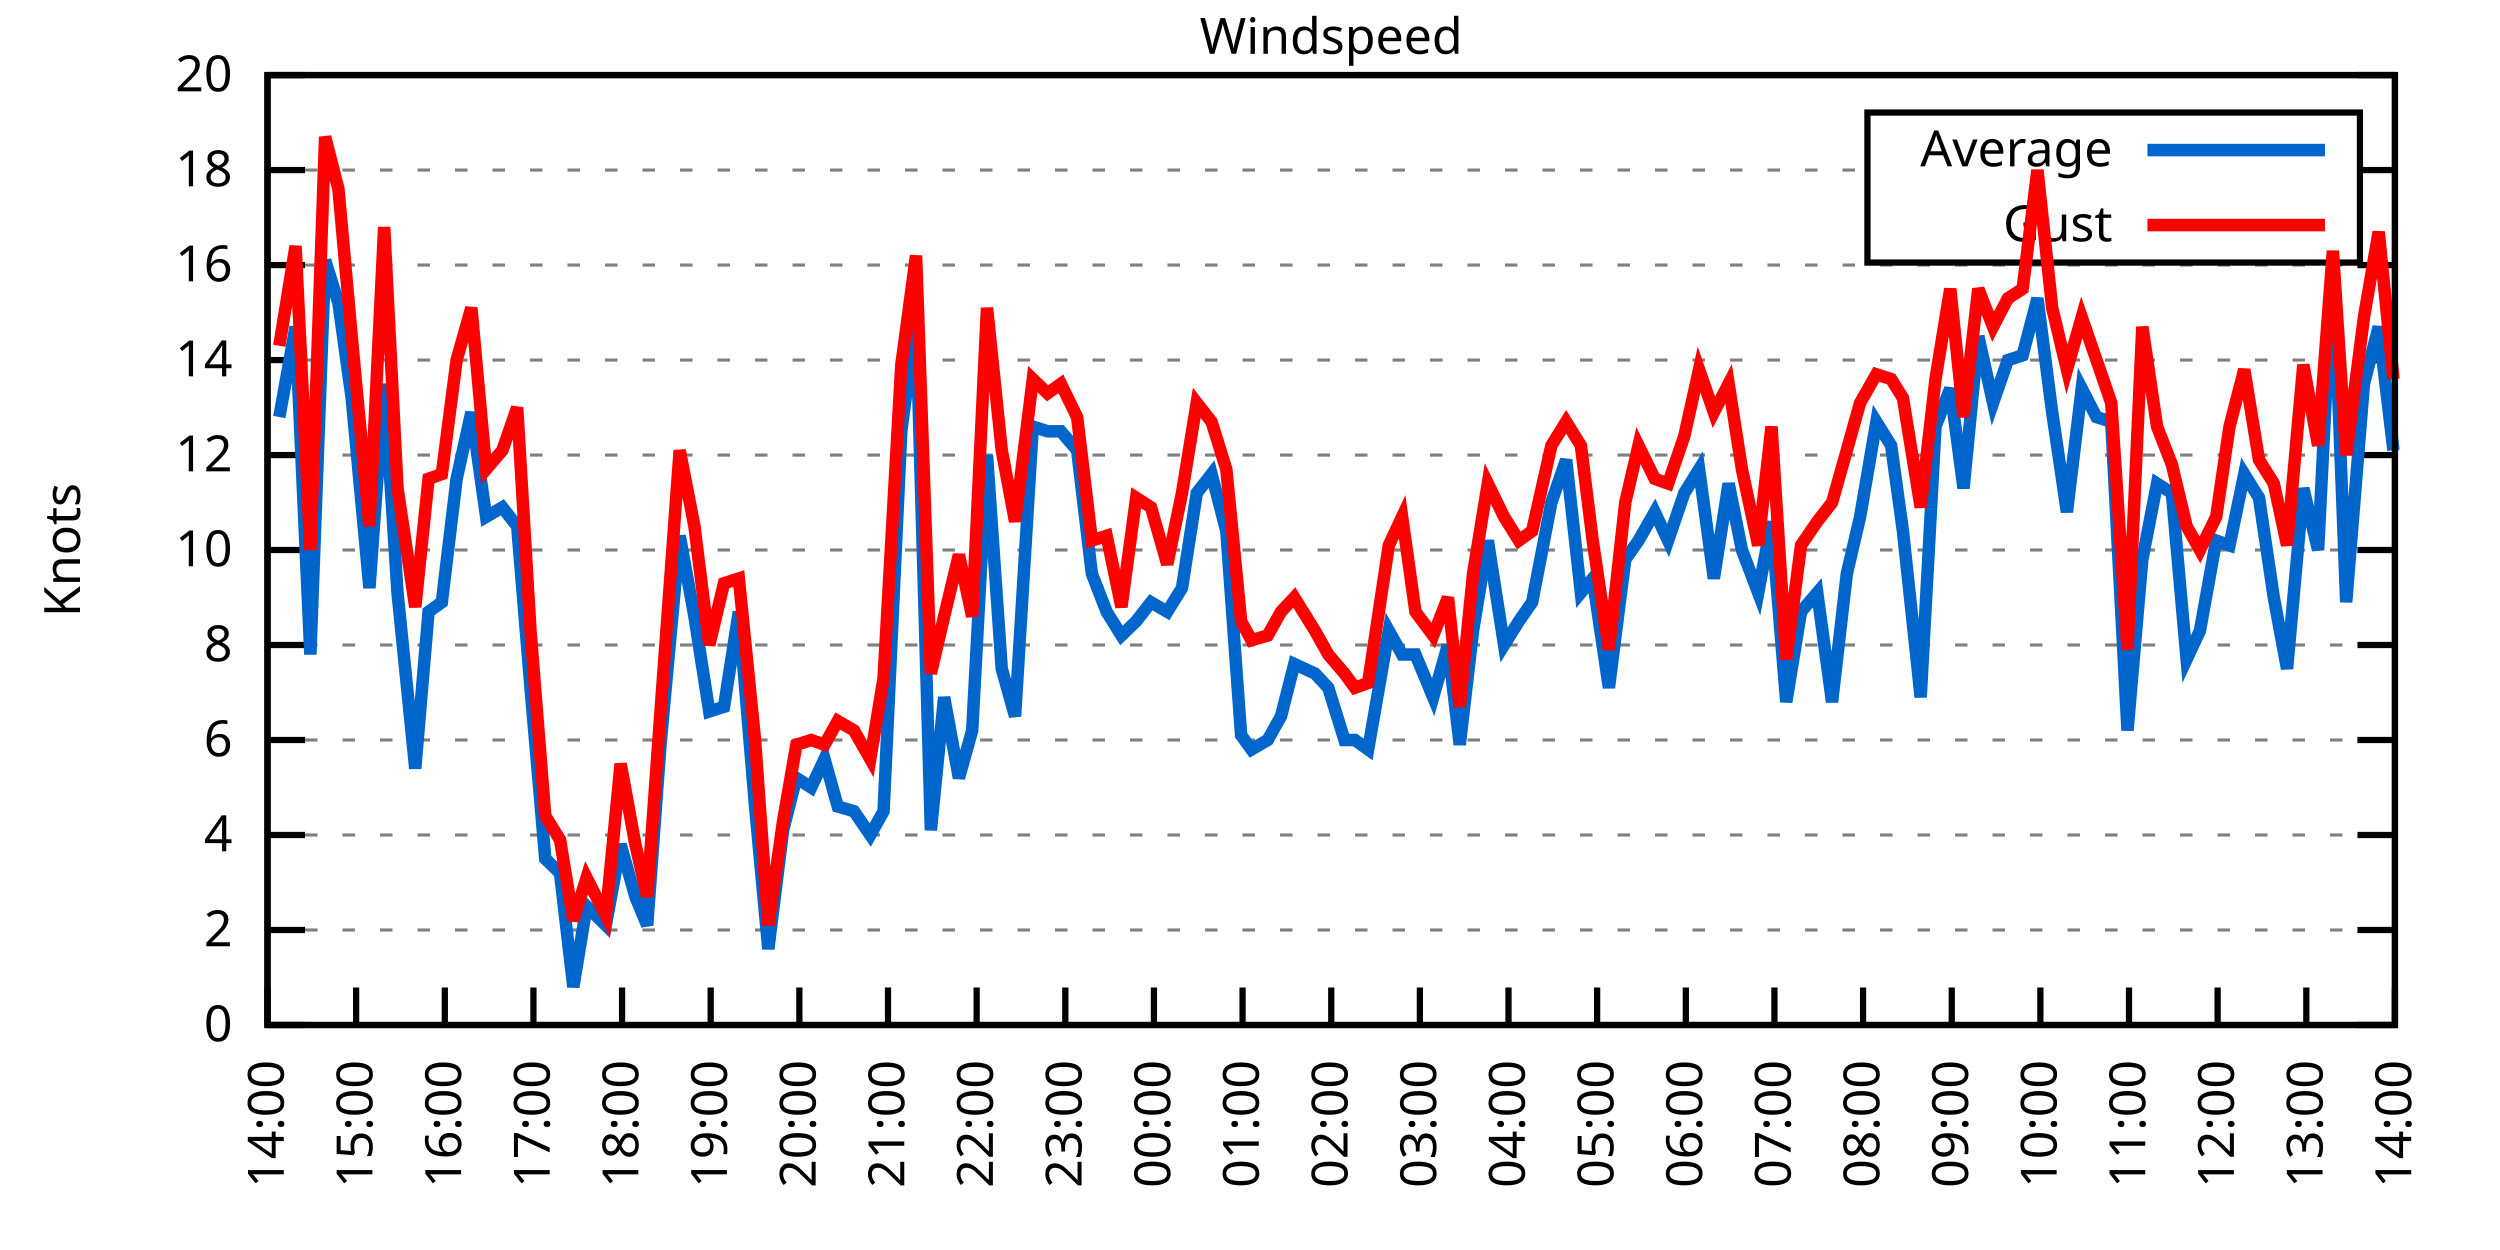
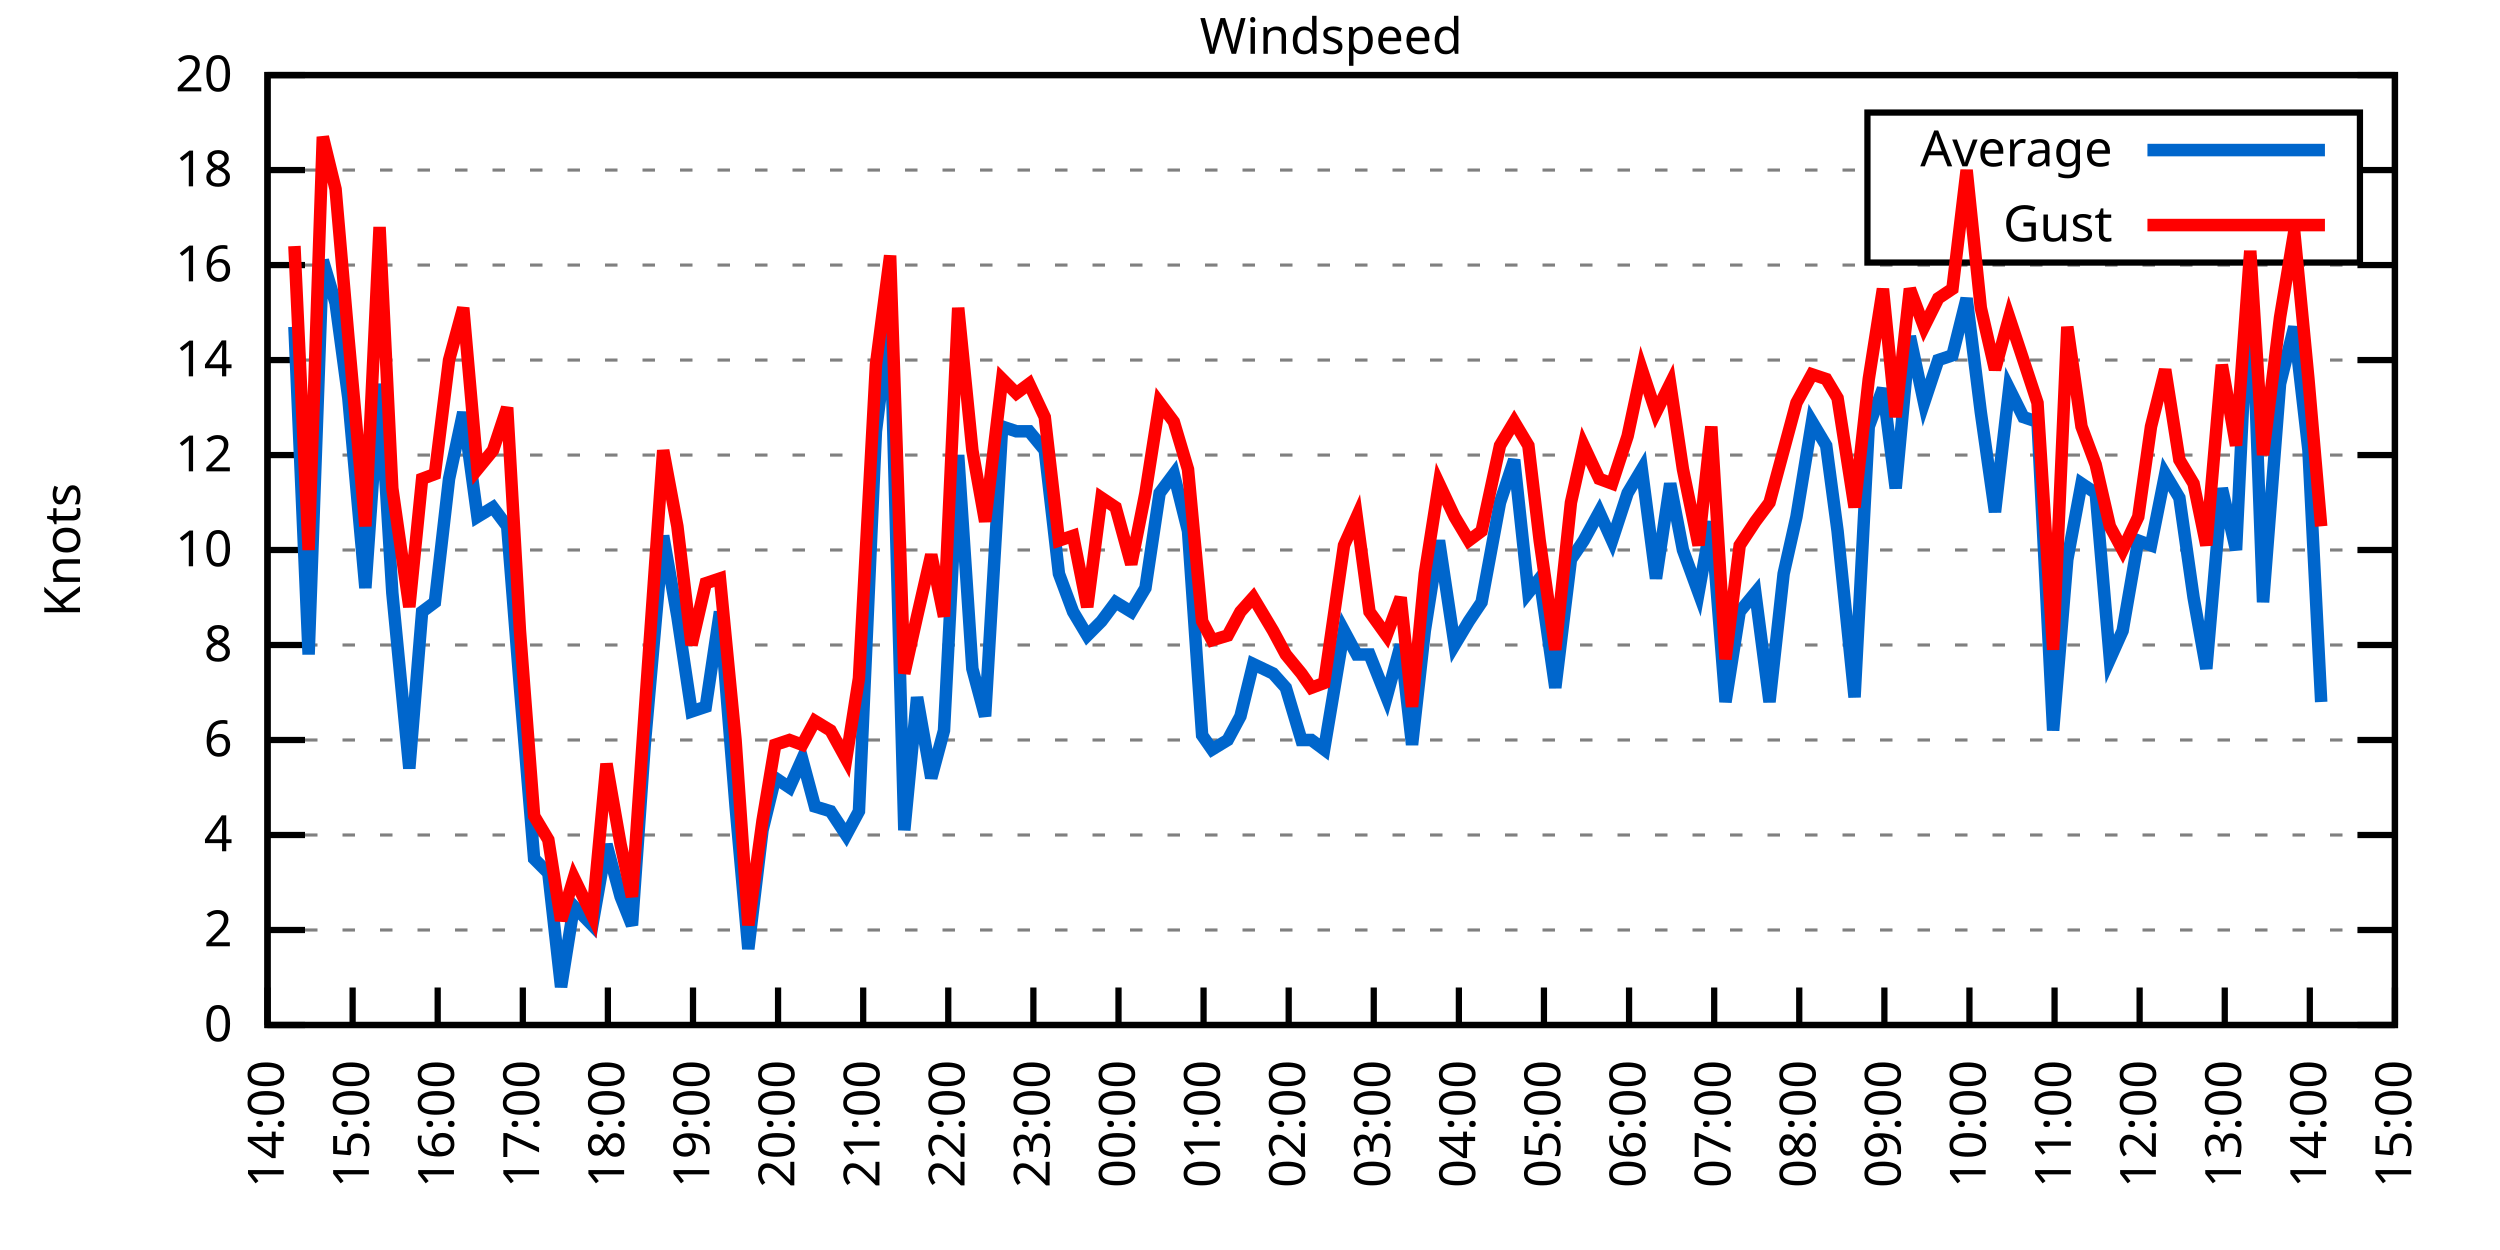
<svg xmlns="http://www.w3.org/2000/svg" xmlns:xlink="http://www.w3.org/1999/xlink" width="400" height="200" viewBox="0 0 400 200">
  <g id="gnuplot_canvas">
    <rect x="0" y="0" width="400" height="200" fill="none" />
    <defs>
      <circle id="gpDot" r="0.5" stroke-width="0.5" stroke="currentColor" />
      <path id="gpPt0" stroke-width="0.333" stroke="currentColor" d="M-1,0 h2 M0,-1 v2" />
      <path id="gpPt1" stroke-width="0.333" stroke="currentColor" d="M-1,-1 L1,1 M1,-1 L-1,1" />
      <path id="gpPt2" stroke-width="0.333" stroke="currentColor" d="M-1,0 L1,0 M0,-1 L0,1 M-1,-1 L1,1 M-1,1 L1,-1" />
      <rect id="gpPt3" stroke-width="0.333" stroke="currentColor" x="-1" y="-1" width="2" height="2" />
      <rect id="gpPt4" stroke-width="0.333" stroke="currentColor" fill="currentColor" x="-1" y="-1" width="2" height="2" />
      <circle id="gpPt5" stroke-width="0.333" stroke="currentColor" cx="0" cy="0" r="1" />
      <use xlink:href="#gpPt5" id="gpPt6" fill="currentColor" stroke="none" />
      <path id="gpPt7" stroke-width="0.333" stroke="currentColor" d="M0,-1.33 L-1.33,0.67 L1.33,0.67 z" />
      <use xlink:href="#gpPt7" id="gpPt8" fill="currentColor" stroke="none" />
      <use xlink:href="#gpPt7" id="gpPt9" stroke="currentColor" transform="rotate(180)" />
      <use xlink:href="#gpPt9" id="gpPt10" fill="currentColor" stroke="none" />
      <use xlink:href="#gpPt3" id="gpPt11" stroke="currentColor" transform="rotate(45)" />
      <use xlink:href="#gpPt11" id="gpPt12" fill="currentColor" stroke="none" />
      <path id="gpPt13" stroke-width="0.333" stroke="currentColor" d="M0,1.330 L1.265,0.411 L0.782,-1.067 L-0.782,-1.076 L-1.265,0.411 z" />
      <use xlink:href="#gpPt13" id="gpPt14" fill="currentColor" stroke="none" />
      <filter id="textbox" filterUnits="objectBoundingBox" x="0" y="0" height="1" width="1">
        <feFlood flood-color="white" flood-opacity="1" result="bgnd" />
        <feComposite in="SourceGraphic" in2="bgnd" operator="atop" />
      </filter>
      <filter id="greybox" filterUnits="objectBoundingBox" x="0" y="0" height="1" width="1">
        <feFlood flood-color="lightgrey" flood-opacity="1" result="grey" />
        <feComposite in="SourceGraphic" in2="grey" operator="atop" />
      </filter>
    </defs>
    <g fill="none" color="white" stroke="currentColor" stroke-width="1.00" stroke-linecap="butt" stroke-linejoin="miter">
</g>
    <g fill="none" color="black" stroke="currentColor" stroke-width="1.00" stroke-linecap="butt" stroke-linejoin="miter">
      <g stroke="none" shape-rendering="crispEdges">
        <polygon fill="rgb(255, 255, 255)" points="42.80,164.00 383.18,164.00 383.18,12.02 42.80,12.02 " />
      </g>
    </g>
    <g fill="none" color="black" stroke="currentColor" stroke-width="1.00" stroke-linecap="butt" stroke-linejoin="miter">
</g>
    <g fill="none" color="black" stroke="black" stroke-width="0.50" stroke-linecap="butt" stroke-linejoin="miter">
</g>
    <g fill="none" color="gray" stroke="currentColor" stroke-width="0.50" stroke-linecap="butt" stroke-linejoin="miter">
      <path stroke="gray" stroke-dasharray="2,4" class="gridline" d="M42.80,164.00 L383.19,164.00  " />
    </g>
    <g fill="none" color="gray" stroke="gray" stroke-width="1.00" stroke-linecap="butt" stroke-linejoin="miter">
</g>
    <g fill="none" color="black" stroke="currentColor" stroke-width="1.00" stroke-linecap="butt" stroke-linejoin="miter">
      <path stroke="black" d="M42.80,164.00 L48.80,164.00 M383.19,164.00 L377.19,164.00  " />
      <g transform="translate(37.20,166.60)" stroke="none" fill="black" font-family="Sans" font-size="8.00" text-anchor="end">
        <text>
          <tspan font-family="Sans"> 0</tspan>
        </text>
      </g>
    </g>
    <g fill="none" color="black" stroke="currentColor" stroke-width="1.00" stroke-linecap="butt" stroke-linejoin="miter">
</g>
    <g fill="none" color="black" stroke="black" stroke-width="0.50" stroke-linecap="butt" stroke-linejoin="miter">
</g>
    <g fill="none" color="gray" stroke="currentColor" stroke-width="0.50" stroke-linecap="butt" stroke-linejoin="miter">
      <path stroke="gray" stroke-dasharray="2,4" class="gridline" d="M42.80,148.80 L383.19,148.80  " />
    </g>
    <g fill="none" color="gray" stroke="gray" stroke-width="1.00" stroke-linecap="butt" stroke-linejoin="miter">
</g>
    <g fill="none" color="black" stroke="currentColor" stroke-width="1.00" stroke-linecap="butt" stroke-linejoin="miter">
      <path stroke="black" d="M42.80,148.80 L48.80,148.80 M383.19,148.80 L377.19,148.80  " />
      <g transform="translate(37.20,151.40)" stroke="none" fill="black" font-family="Sans" font-size="8.00" text-anchor="end">
        <text>
          <tspan font-family="Sans"> 2</tspan>
        </text>
      </g>
    </g>
    <g fill="none" color="black" stroke="currentColor" stroke-width="1.00" stroke-linecap="butt" stroke-linejoin="miter">
</g>
    <g fill="none" color="black" stroke="black" stroke-width="0.50" stroke-linecap="butt" stroke-linejoin="miter">
</g>
    <g fill="none" color="gray" stroke="currentColor" stroke-width="0.50" stroke-linecap="butt" stroke-linejoin="miter">
      <path stroke="gray" stroke-dasharray="2,4" class="gridline" d="M42.80,133.60 L383.19,133.60  " />
    </g>
    <g fill="none" color="gray" stroke="gray" stroke-width="1.00" stroke-linecap="butt" stroke-linejoin="miter">
</g>
    <g fill="none" color="black" stroke="currentColor" stroke-width="1.00" stroke-linecap="butt" stroke-linejoin="miter">
      <path stroke="black" d="M42.80,133.60 L48.80,133.60 M383.19,133.60 L377.19,133.60  " />
      <g transform="translate(37.20,136.20)" stroke="none" fill="black" font-family="Sans" font-size="8.00" text-anchor="end">
        <text>
          <tspan font-family="Sans"> 4</tspan>
        </text>
      </g>
    </g>
    <g fill="none" color="black" stroke="currentColor" stroke-width="1.00" stroke-linecap="butt" stroke-linejoin="miter">
</g>
    <g fill="none" color="black" stroke="black" stroke-width="0.50" stroke-linecap="butt" stroke-linejoin="miter">
</g>
    <g fill="none" color="gray" stroke="currentColor" stroke-width="0.50" stroke-linecap="butt" stroke-linejoin="miter">
      <path stroke="gray" stroke-dasharray="2,4" class="gridline" d="M42.80,118.40 L383.19,118.40  " />
    </g>
    <g fill="none" color="gray" stroke="gray" stroke-width="1.00" stroke-linecap="butt" stroke-linejoin="miter">
</g>
    <g fill="none" color="black" stroke="currentColor" stroke-width="1.00" stroke-linecap="butt" stroke-linejoin="miter">
      <path stroke="black" d="M42.80,118.40 L48.80,118.40 M383.19,118.40 L377.19,118.40  " />
      <g transform="translate(37.20,121.00)" stroke="none" fill="black" font-family="Sans" font-size="8.00" text-anchor="end">
        <text>
          <tspan font-family="Sans"> 6</tspan>
        </text>
      </g>
    </g>
    <g fill="none" color="black" stroke="currentColor" stroke-width="1.00" stroke-linecap="butt" stroke-linejoin="miter">
</g>
    <g fill="none" color="black" stroke="black" stroke-width="0.50" stroke-linecap="butt" stroke-linejoin="miter">
</g>
    <g fill="none" color="gray" stroke="currentColor" stroke-width="0.50" stroke-linecap="butt" stroke-linejoin="miter">
      <path stroke="gray" stroke-dasharray="2,4" class="gridline" d="M42.80,103.20 L383.19,103.20  " />
    </g>
    <g fill="none" color="gray" stroke="gray" stroke-width="1.00" stroke-linecap="butt" stroke-linejoin="miter">
</g>
    <g fill="none" color="black" stroke="currentColor" stroke-width="1.00" stroke-linecap="butt" stroke-linejoin="miter">
      <path stroke="black" d="M42.80,103.20 L48.80,103.20 M383.19,103.20 L377.19,103.20  " />
      <g transform="translate(37.20,105.80)" stroke="none" fill="black" font-family="Sans" font-size="8.00" text-anchor="end">
        <text>
          <tspan font-family="Sans"> 8</tspan>
        </text>
      </g>
    </g>
    <g fill="none" color="black" stroke="currentColor" stroke-width="1.00" stroke-linecap="butt" stroke-linejoin="miter">
</g>
    <g fill="none" color="black" stroke="black" stroke-width="0.50" stroke-linecap="butt" stroke-linejoin="miter">
</g>
    <g fill="none" color="gray" stroke="currentColor" stroke-width="0.50" stroke-linecap="butt" stroke-linejoin="miter">
      <path stroke="gray" stroke-dasharray="2,4" class="gridline" d="M42.80,88.00 L383.19,88.00  " />
    </g>
    <g fill="none" color="gray" stroke="gray" stroke-width="1.00" stroke-linecap="butt" stroke-linejoin="miter">
</g>
    <g fill="none" color="black" stroke="currentColor" stroke-width="1.00" stroke-linecap="butt" stroke-linejoin="miter">
      <path stroke="black" d="M42.80,88.00 L48.80,88.00 M383.19,88.00 L377.19,88.00  " />
      <g transform="translate(37.20,90.60)" stroke="none" fill="black" font-family="Sans" font-size="8.00" text-anchor="end">
        <text>
          <tspan font-family="Sans"> 10</tspan>
        </text>
      </g>
    </g>
    <g fill="none" color="black" stroke="currentColor" stroke-width="1.00" stroke-linecap="butt" stroke-linejoin="miter">
</g>
    <g fill="none" color="black" stroke="black" stroke-width="0.50" stroke-linecap="butt" stroke-linejoin="miter">
</g>
    <g fill="none" color="gray" stroke="currentColor" stroke-width="0.50" stroke-linecap="butt" stroke-linejoin="miter">
      <path stroke="gray" stroke-dasharray="2,4" class="gridline" d="M42.80,72.81 L383.19,72.81  " />
    </g>
    <g fill="none" color="gray" stroke="gray" stroke-width="1.00" stroke-linecap="butt" stroke-linejoin="miter">
</g>
    <g fill="none" color="black" stroke="currentColor" stroke-width="1.00" stroke-linecap="butt" stroke-linejoin="miter">
      <path stroke="black" d="M42.80,72.81 L48.80,72.81 M383.19,72.81 L377.19,72.81  " />
      <g transform="translate(37.20,75.41)" stroke="none" fill="black" font-family="Sans" font-size="8.00" text-anchor="end">
        <text>
          <tspan font-family="Sans"> 12</tspan>
        </text>
      </g>
    </g>
    <g fill="none" color="black" stroke="currentColor" stroke-width="1.00" stroke-linecap="butt" stroke-linejoin="miter">
</g>
    <g fill="none" color="black" stroke="black" stroke-width="0.50" stroke-linecap="butt" stroke-linejoin="miter">
</g>
    <g fill="none" color="gray" stroke="currentColor" stroke-width="0.50" stroke-linecap="butt" stroke-linejoin="miter">
      <path stroke="gray" stroke-dasharray="2,4" class="gridline" d="M42.80,57.61 L383.19,57.61  " />
    </g>
    <g fill="none" color="gray" stroke="gray" stroke-width="1.00" stroke-linecap="butt" stroke-linejoin="miter">
</g>
    <g fill="none" color="black" stroke="currentColor" stroke-width="1.00" stroke-linecap="butt" stroke-linejoin="miter">
      <path stroke="black" d="M42.80,57.61 L48.80,57.61 M383.19,57.61 L377.19,57.61  " />
      <g transform="translate(37.20,60.21)" stroke="none" fill="black" font-family="Sans" font-size="8.00" text-anchor="end">
        <text>
          <tspan font-family="Sans"> 14</tspan>
        </text>
      </g>
    </g>
    <g fill="none" color="black" stroke="currentColor" stroke-width="1.00" stroke-linecap="butt" stroke-linejoin="miter">
</g>
    <g fill="none" color="black" stroke="black" stroke-width="0.50" stroke-linecap="butt" stroke-linejoin="miter">
</g>
    <g fill="none" color="gray" stroke="currentColor" stroke-width="0.50" stroke-linecap="butt" stroke-linejoin="miter">
      <path stroke="gray" stroke-dasharray="2,4" class="gridline" d="M42.80,42.41 L383.19,42.41  " />
    </g>
    <g fill="none" color="gray" stroke="gray" stroke-width="1.00" stroke-linecap="butt" stroke-linejoin="miter">
</g>
    <g fill="none" color="black" stroke="currentColor" stroke-width="1.00" stroke-linecap="butt" stroke-linejoin="miter">
      <path stroke="black" d="M42.80,42.41 L48.80,42.41 M383.19,42.41 L377.19,42.41  " />
      <g transform="translate(37.20,45.01)" stroke="none" fill="black" font-family="Sans" font-size="8.00" text-anchor="end">
        <text>
          <tspan font-family="Sans"> 16</tspan>
        </text>
      </g>
    </g>
    <g fill="none" color="black" stroke="currentColor" stroke-width="1.00" stroke-linecap="butt" stroke-linejoin="miter">
</g>
    <g fill="none" color="black" stroke="black" stroke-width="0.50" stroke-linecap="butt" stroke-linejoin="miter">
</g>
    <g fill="none" color="gray" stroke="currentColor" stroke-width="0.50" stroke-linecap="butt" stroke-linejoin="miter">
      <path stroke="gray" stroke-dasharray="2,4" class="gridline" d="M42.80,27.21 L298.79,27.21 M377.59,27.21 L383.19,27.21  " />
    </g>
    <g fill="none" color="gray" stroke="gray" stroke-width="1.00" stroke-linecap="butt" stroke-linejoin="miter">
</g>
    <g fill="none" color="black" stroke="currentColor" stroke-width="1.00" stroke-linecap="butt" stroke-linejoin="miter">
      <path stroke="black" d="M42.80,27.21 L48.80,27.21 M383.19,27.21 L377.19,27.21  " />
      <g transform="translate(37.20,29.81)" stroke="none" fill="black" font-family="Sans" font-size="8.00" text-anchor="end">
        <text>
          <tspan font-family="Sans"> 18</tspan>
        </text>
      </g>
    </g>
    <g fill="none" color="black" stroke="currentColor" stroke-width="1.00" stroke-linecap="butt" stroke-linejoin="miter">
</g>
    <g fill="none" color="black" stroke="black" stroke-width="0.50" stroke-linecap="butt" stroke-linejoin="miter">
</g>
    <g fill="none" color="gray" stroke="currentColor" stroke-width="0.50" stroke-linecap="butt" stroke-linejoin="miter">
      <path stroke="gray" stroke-dasharray="2,4" class="gridline" d="M42.80,12.01 L383.19,12.01  " />
    </g>
    <g fill="none" color="gray" stroke="gray" stroke-width="1.00" stroke-linecap="butt" stroke-linejoin="miter">
</g>
    <g fill="none" color="black" stroke="currentColor" stroke-width="1.00" stroke-linecap="butt" stroke-linejoin="miter">
      <path stroke="black" d="M42.80,12.01 L48.80,12.01 M383.19,12.01 L377.19,12.01  " />
      <g transform="translate(37.20,14.61)" stroke="none" fill="black" font-family="Sans" font-size="8.00" text-anchor="end">
        <text>
          <tspan font-family="Sans"> 20</tspan>
        </text>
      </g>
    </g>
    <g fill="none" color="black" stroke="currentColor" stroke-width="1.00" stroke-linecap="butt" stroke-linejoin="miter">
      <path stroke="black" d="M42.80,164.00 L42.80,158.00  " />
      <g transform="translate(45.40,169.60) rotate(270.00)" stroke="none" fill="black" font-family="Sans" font-size="8.00" text-anchor="end">
        <text>
          <tspan font-family="Sans">14:00</tspan>
        </text>
      </g>
    </g>
    <g fill="none" color="black" stroke="currentColor" stroke-width="1.00" stroke-linecap="butt" stroke-linejoin="miter">
-       <path stroke="black" d="M56.98,164.00 L56.98,158.00  " />
-       <g transform="translate(59.58,169.60) rotate(270.00)" stroke="none" fill="black" font-family="Sans" font-size="8.00" text-anchor="end">
+       <path stroke="black" d="M56.42,164.00 L56.42,158.00  " />
+       <g transform="translate(59.02,169.60) rotate(270.00)" stroke="none" fill="black" font-family="Sans" font-size="8.00" text-anchor="end">
        <text>
          <tspan font-family="Sans">15:00</tspan>
        </text>
      </g>
    </g>
    <g fill="none" color="black" stroke="currentColor" stroke-width="1.00" stroke-linecap="butt" stroke-linejoin="miter">
-       <path stroke="black" d="M71.17,164.00 L71.17,158.00  " />
-       <g transform="translate(73.77,169.60) rotate(270.00)" stroke="none" fill="black" font-family="Sans" font-size="8.00" text-anchor="end">
+       <path stroke="black" d="M70.03,164.00 L70.03,158.00  " />
+       <g transform="translate(72.63,169.60) rotate(270.00)" stroke="none" fill="black" font-family="Sans" font-size="8.00" text-anchor="end">
        <text>
          <tspan font-family="Sans">16:00</tspan>
        </text>
      </g>
    </g>
    <g fill="none" color="black" stroke="currentColor" stroke-width="1.00" stroke-linecap="butt" stroke-linejoin="miter">
-       <path stroke="black" d="M85.35,164.00 L85.35,158.00  " />
-       <g transform="translate(87.95,169.60) rotate(270.00)" stroke="none" fill="black" font-family="Sans" font-size="8.00" text-anchor="end">
+       <path stroke="black" d="M83.65,164.00 L83.65,158.00  " />
+       <g transform="translate(86.25,169.60) rotate(270.00)" stroke="none" fill="black" font-family="Sans" font-size="8.00" text-anchor="end">
        <text>
          <tspan font-family="Sans">17:00</tspan>
        </text>
      </g>
    </g>
    <g fill="none" color="black" stroke="currentColor" stroke-width="1.00" stroke-linecap="butt" stroke-linejoin="miter">
-       <path stroke="black" d="M99.53,164.00 L99.53,158.00  " />
-       <g transform="translate(102.13,169.60) rotate(270.00)" stroke="none" fill="black" font-family="Sans" font-size="8.00" text-anchor="end">
+       <path stroke="black" d="M97.26,164.00 L97.26,158.00  " />
+       <g transform="translate(99.86,169.60) rotate(270.00)" stroke="none" fill="black" font-family="Sans" font-size="8.00" text-anchor="end">
        <text>
          <tspan font-family="Sans">18:00</tspan>
        </text>
      </g>
    </g>
    <g fill="none" color="black" stroke="currentColor" stroke-width="1.00" stroke-linecap="butt" stroke-linejoin="miter">
-       <path stroke="black" d="M113.71,164.00 L113.71,158.00  " />
-       <g transform="translate(116.31,169.60) rotate(270.00)" stroke="none" fill="black" font-family="Sans" font-size="8.00" text-anchor="end">
+       <path stroke="black" d="M110.88,164.00 L110.88,158.00  " />
+       <g transform="translate(113.48,169.60) rotate(270.00)" stroke="none" fill="black" font-family="Sans" font-size="8.00" text-anchor="end">
        <text>
          <tspan font-family="Sans">19:00</tspan>
        </text>
      </g>
    </g>
    <g fill="none" color="black" stroke="currentColor" stroke-width="1.00" stroke-linecap="butt" stroke-linejoin="miter">
-       <path stroke="black" d="M127.90,164.00 L127.90,158.00  " />
-       <g transform="translate(130.50,169.60) rotate(270.00)" stroke="none" fill="black" font-family="Sans" font-size="8.00" text-anchor="end">
+       <path stroke="black" d="M124.49,164.00 L124.49,158.00  " />
+       <g transform="translate(127.09,169.60) rotate(270.00)" stroke="none" fill="black" font-family="Sans" font-size="8.00" text-anchor="end">
        <text>
          <tspan font-family="Sans">20:00</tspan>
        </text>
      </g>
    </g>
    <g fill="none" color="black" stroke="currentColor" stroke-width="1.00" stroke-linecap="butt" stroke-linejoin="miter">
-       <path stroke="black" d="M142.08,164.00 L142.08,158.00  " />
-       <g transform="translate(144.68,169.60) rotate(270.00)" stroke="none" fill="black" font-family="Sans" font-size="8.00" text-anchor="end">
+       <path stroke="black" d="M138.11,164.00 L138.11,158.00  " />
+       <g transform="translate(140.71,169.60) rotate(270.00)" stroke="none" fill="black" font-family="Sans" font-size="8.00" text-anchor="end">
        <text>
          <tspan font-family="Sans">21:00</tspan>
        </text>
      </g>
    </g>
    <g fill="none" color="black" stroke="currentColor" stroke-width="1.00" stroke-linecap="butt" stroke-linejoin="miter">
-       <path stroke="black" d="M156.26,164.00 L156.26,158.00  " />
-       <g transform="translate(158.86,169.60) rotate(270.00)" stroke="none" fill="black" font-family="Sans" font-size="8.00" text-anchor="end">
+       <path stroke="black" d="M151.72,164.00 L151.72,158.00  " />
+       <g transform="translate(154.32,169.60) rotate(270.00)" stroke="none" fill="black" font-family="Sans" font-size="8.00" text-anchor="end">
        <text>
          <tspan font-family="Sans">22:00</tspan>
        </text>
      </g>
    </g>
    <g fill="none" color="black" stroke="currentColor" stroke-width="1.00" stroke-linecap="butt" stroke-linejoin="miter">
-       <path stroke="black" d="M170.45,164.00 L170.45,158.00  " />
-       <g transform="translate(173.05,169.60) rotate(270.00)" stroke="none" fill="black" font-family="Sans" font-size="8.00" text-anchor="end">
+       <path stroke="black" d="M165.34,164.00 L165.34,158.00  " />
+       <g transform="translate(167.94,169.60) rotate(270.00)" stroke="none" fill="black" font-family="Sans" font-size="8.00" text-anchor="end">
        <text>
          <tspan font-family="Sans">23:00</tspan>
        </text>
      </g>
    </g>
    <g fill="none" color="black" stroke="currentColor" stroke-width="1.00" stroke-linecap="butt" stroke-linejoin="miter">
-       <path stroke="black" d="M184.63,164.00 L184.63,158.00  " />
-       <g transform="translate(187.23,169.60) rotate(270.00)" stroke="none" fill="black" font-family="Sans" font-size="8.00" text-anchor="end">
+       <path stroke="black" d="M178.96,164.00 L178.96,158.00  " />
+       <g transform="translate(181.56,169.60) rotate(270.00)" stroke="none" fill="black" font-family="Sans" font-size="8.00" text-anchor="end">
        <text>
          <tspan font-family="Sans">00:00</tspan>
        </text>
      </g>
    </g>
    <g fill="none" color="black" stroke="currentColor" stroke-width="1.00" stroke-linecap="butt" stroke-linejoin="miter">
-       <path stroke="black" d="M198.81,164.00 L198.81,158.00  " />
-       <g transform="translate(201.41,169.60) rotate(270.00)" stroke="none" fill="black" font-family="Sans" font-size="8.00" text-anchor="end">
+       <path stroke="black" d="M192.57,164.00 L192.57,158.00  " />
+       <g transform="translate(195.17,169.60) rotate(270.00)" stroke="none" fill="black" font-family="Sans" font-size="8.00" text-anchor="end">
        <text>
          <tspan font-family="Sans">01:00</tspan>
        </text>
      </g>
    </g>
    <g fill="none" color="black" stroke="currentColor" stroke-width="1.00" stroke-linecap="butt" stroke-linejoin="miter">
-       <path stroke="black" d="M213.00,164.00 L213.00,158.00  " />
-       <g transform="translate(215.60,169.60) rotate(270.00)" stroke="none" fill="black" font-family="Sans" font-size="8.00" text-anchor="end">
+       <path stroke="black" d="M206.19,164.00 L206.19,158.00  " />
+       <g transform="translate(208.79,169.60) rotate(270.00)" stroke="none" fill="black" font-family="Sans" font-size="8.00" text-anchor="end">
        <text>
          <tspan font-family="Sans">02:00</tspan>
        </text>
      </g>
    </g>
    <g fill="none" color="black" stroke="currentColor" stroke-width="1.00" stroke-linecap="butt" stroke-linejoin="miter">
-       <path stroke="black" d="M227.18,164.00 L227.18,158.00  " />
-       <g transform="translate(229.78,169.60) rotate(270.00)" stroke="none" fill="black" font-family="Sans" font-size="8.00" text-anchor="end">
+       <path stroke="black" d="M219.80,164.00 L219.80,158.00  " />
+       <g transform="translate(222.40,169.60) rotate(270.00)" stroke="none" fill="black" font-family="Sans" font-size="8.00" text-anchor="end">
        <text>
          <tspan font-family="Sans">03:00</tspan>
        </text>
      </g>
    </g>
    <g fill="none" color="black" stroke="currentColor" stroke-width="1.00" stroke-linecap="butt" stroke-linejoin="miter">
-       <path stroke="black" d="M241.36,164.00 L241.36,158.00  " />
-       <g transform="translate(243.96,169.60) rotate(270.00)" stroke="none" fill="black" font-family="Sans" font-size="8.00" text-anchor="end">
+       <path stroke="black" d="M233.42,164.00 L233.42,158.00  " />
+       <g transform="translate(236.02,169.60) rotate(270.00)" stroke="none" fill="black" font-family="Sans" font-size="8.00" text-anchor="end">
        <text>
          <tspan font-family="Sans">04:00</tspan>
        </text>
      </g>
    </g>
    <g fill="none" color="black" stroke="currentColor" stroke-width="1.00" stroke-linecap="butt" stroke-linejoin="miter">
-       <path stroke="black" d="M255.54,164.00 L255.54,158.00  " />
-       <g transform="translate(258.14,169.60) rotate(270.00)" stroke="none" fill="black" font-family="Sans" font-size="8.00" text-anchor="end">
+       <path stroke="black" d="M247.03,164.00 L247.03,158.00  " />
+       <g transform="translate(249.63,169.60) rotate(270.00)" stroke="none" fill="black" font-family="Sans" font-size="8.00" text-anchor="end">
        <text>
          <tspan font-family="Sans">05:00</tspan>
        </text>
      </g>
    </g>
    <g fill="none" color="black" stroke="currentColor" stroke-width="1.00" stroke-linecap="butt" stroke-linejoin="miter">
-       <path stroke="black" d="M269.73,164.00 L269.73,158.00  " />
-       <g transform="translate(272.33,169.60) rotate(270.00)" stroke="none" fill="black" font-family="Sans" font-size="8.00" text-anchor="end">
+       <path stroke="black" d="M260.65,164.00 L260.65,158.00  " />
+       <g transform="translate(263.25,169.60) rotate(270.00)" stroke="none" fill="black" font-family="Sans" font-size="8.00" text-anchor="end">
        <text>
          <tspan font-family="Sans">06:00</tspan>
        </text>
      </g>
    </g>
    <g fill="none" color="black" stroke="currentColor" stroke-width="1.00" stroke-linecap="butt" stroke-linejoin="miter">
-       <path stroke="black" d="M283.91,164.00 L283.91,158.00  " />
-       <g transform="translate(286.51,169.60) rotate(270.00)" stroke="none" fill="black" font-family="Sans" font-size="8.00" text-anchor="end">
+       <path stroke="black" d="M274.27,164.00 L274.27,158.00  " />
+       <g transform="translate(276.87,169.60) rotate(270.00)" stroke="none" fill="black" font-family="Sans" font-size="8.00" text-anchor="end">
        <text>
          <tspan font-family="Sans">07:00</tspan>
        </text>
      </g>
    </g>
    <g fill="none" color="black" stroke="currentColor" stroke-width="1.00" stroke-linecap="butt" stroke-linejoin="miter">
-       <path stroke="black" d="M298.09,164.00 L298.09,158.00  " />
-       <g transform="translate(300.69,169.60) rotate(270.00)" stroke="none" fill="black" font-family="Sans" font-size="8.00" text-anchor="end">
+       <path stroke="black" d="M287.88,164.00 L287.88,158.00  " />
+       <g transform="translate(290.48,169.60) rotate(270.00)" stroke="none" fill="black" font-family="Sans" font-size="8.00" text-anchor="end">
        <text>
          <tspan font-family="Sans">08:00</tspan>
        </text>
      </g>
    </g>
    <g fill="none" color="black" stroke="currentColor" stroke-width="1.00" stroke-linecap="butt" stroke-linejoin="miter">
-       <path stroke="black" d="M312.28,164.00 L312.28,158.00  " />
-       <g transform="translate(314.88,169.60) rotate(270.00)" stroke="none" fill="black" font-family="Sans" font-size="8.00" text-anchor="end">
+       <path stroke="black" d="M301.50,164.00 L301.50,158.00  " />
+       <g transform="translate(304.10,169.60) rotate(270.00)" stroke="none" fill="black" font-family="Sans" font-size="8.00" text-anchor="end">
        <text>
          <tspan font-family="Sans">09:00</tspan>
        </text>
      </g>
    </g>
    <g fill="none" color="black" stroke="currentColor" stroke-width="1.00" stroke-linecap="butt" stroke-linejoin="miter">
-       <path stroke="black" d="M326.46,164.00 L326.46,158.00  " />
-       <g transform="translate(329.06,169.60) rotate(270.00)" stroke="none" fill="black" font-family="Sans" font-size="8.00" text-anchor="end">
+       <path stroke="black" d="M315.11,164.00 L315.11,158.00  " />
+       <g transform="translate(317.71,169.60) rotate(270.00)" stroke="none" fill="black" font-family="Sans" font-size="8.00" text-anchor="end">
        <text>
          <tspan font-family="Sans">10:00</tspan>
        </text>
      </g>
    </g>
    <g fill="none" color="black" stroke="currentColor" stroke-width="1.00" stroke-linecap="butt" stroke-linejoin="miter">
-       <path stroke="black" d="M340.64,164.00 L340.64,158.00  " />
-       <g transform="translate(343.24,169.60) rotate(270.00)" stroke="none" fill="black" font-family="Sans" font-size="8.00" text-anchor="end">
+       <path stroke="black" d="M328.73,164.00 L328.73,158.00  " />
+       <g transform="translate(331.33,169.60) rotate(270.00)" stroke="none" fill="black" font-family="Sans" font-size="8.00" text-anchor="end">
        <text>
          <tspan font-family="Sans">11:00</tspan>
        </text>
      </g>
    </g>
    <g fill="none" color="black" stroke="currentColor" stroke-width="1.00" stroke-linecap="butt" stroke-linejoin="miter">
-       <path stroke="black" d="M354.82,164.00 L354.82,158.00  " />
-       <g transform="translate(357.42,169.60) rotate(270.00)" stroke="none" fill="black" font-family="Sans" font-size="8.00" text-anchor="end">
+       <path stroke="black" d="M342.34,164.00 L342.34,158.00  " />
+       <g transform="translate(344.94,169.60) rotate(270.00)" stroke="none" fill="black" font-family="Sans" font-size="8.00" text-anchor="end">
        <text>
          <tspan font-family="Sans">12:00</tspan>
        </text>
      </g>
    </g>
    <g fill="none" color="black" stroke="currentColor" stroke-width="1.00" stroke-linecap="butt" stroke-linejoin="miter">
-       <path stroke="black" d="M369.01,164.00 L369.01,158.00  " />
-       <g transform="translate(371.61,169.60) rotate(270.00)" stroke="none" fill="black" font-family="Sans" font-size="8.00" text-anchor="end">
+       <path stroke="black" d="M355.96,164.00 L355.96,158.00  " />
+       <g transform="translate(358.56,169.60) rotate(270.00)" stroke="none" fill="black" font-family="Sans" font-size="8.00" text-anchor="end">
        <text>
          <tspan font-family="Sans">13:00</tspan>
+         </text>
+       </g>
+     </g>
+     <g fill="none" color="black" stroke="currentColor" stroke-width="1.00" stroke-linecap="butt" stroke-linejoin="miter">
+       <path stroke="black" d="M369.57,164.00 L369.57,158.00  " />
+       <g transform="translate(372.17,169.60) rotate(270.00)" stroke="none" fill="black" font-family="Sans" font-size="8.00" text-anchor="end">
+         <text>
+           <tspan font-family="Sans">14:00</tspan>
        </text>
      </g>
    </g>
    <g fill="none" color="black" stroke="currentColor" stroke-width="1.00" stroke-linecap="butt" stroke-linejoin="miter">
      <path stroke="black" d="M383.19,164.00 L383.19,158.00  " />
      <g transform="translate(385.79,169.60) rotate(270.00)" stroke="none" fill="black" font-family="Sans" font-size="8.00" text-anchor="end">
        <text>
-           <tspan font-family="Sans">14:00</tspan>
+           <tspan font-family="Sans">15:00</tspan>
        </text>
      </g>
    </g>
    <g fill="none" color="black" stroke="currentColor" stroke-width="1.00" stroke-linecap="butt" stroke-linejoin="miter">
</g>
    <g fill="none" color="black" stroke="currentColor" stroke-width="1.00" stroke-linecap="butt" stroke-linejoin="miter">
      <path stroke="black" d="M42.80,12.01 L42.80,164.00 L383.19,164.00 L383.19,12.01 L42.80,12.01 Z  " />
    </g>
    <g fill="none" color="black" stroke="currentColor" stroke-width="1.00" stroke-linecap="butt" stroke-linejoin="miter">
</g>
    <g fill="none" color="black" stroke="currentColor" stroke-width="1.00" stroke-linecap="butt" stroke-linejoin="miter">
      <path stroke="black" d="M298.79,42.01 L298.79,18.01 L377.59,18.01 L377.59,42.01 L298.79,42.01 Z  " />
    </g>
    <g id="Windspeed_plot_1">
      <g fill="none" color="white" stroke="black" stroke-width="2.00" stroke-linecap="butt" stroke-linejoin="miter">
</g>
      <g fill="none" color="black" stroke="currentColor" stroke-width="2.00" stroke-linecap="butt" stroke-linejoin="miter">
        <g transform="translate(337.99,26.61)" stroke="none" fill="black" font-family="Sans" font-size="8.00" text-anchor="end">
          <text>
            <tspan font-family="Sans">Average</tspan>
          </text>
        </g>
      </g>
      <g fill="none" color="black" stroke="currentColor" stroke-width="2.00" stroke-linecap="butt" stroke-linejoin="miter">
-         <path stroke="rgb(  0, 102, 204)" d="M343.59,24.01 L371.99,24.01 M44.69,66.73 L47.29,52.29 L49.66,104.72 L52.02,41.65 L54.15,48.49 L56.27,63.69   L59.11,94.08 L61.47,61.41 L63.60,94.84 L66.44,122.96 L68.57,97.88 L70.69,96.36 L73.06,76.61 L75.42,65.97   L77.78,82.69 L80.38,81.17 L82.75,84.21 L84.88,110.04 L87.24,137.40 L89.60,139.68 L91.73,157.92 L93.86,145.00   L96.93,148.04 L99.30,135.12 L101.66,143.48 L103.55,148.04 L105.68,119.16 L108.75,85.73 L111.11,98.64 L113.48,113.84   L115.84,113.08 L118.21,97.88 L120.81,129.04 L122.93,151.84 L125.30,132.84 L127.42,124.48 L129.79,126.00 L131.92,121.44   L134.04,129.04 L136.64,129.80 L139.24,133.60 L141.37,129.80 L144.21,69.01 L146.57,50.77 L148.94,132.84 L151.06,111.56   L153.43,124.48 L155.55,116.88 L157.92,72.81 L160.28,107.00 L162.41,114.60 L165.25,68.25 L167.61,69.01 L169.74,69.01   L172.34,72.05 L174.70,91.80 L177.06,97.88 L179.43,101.68 L181.79,99.40 L184.16,96.36 L186.76,97.88 L189.12,94.08   L191.48,78.89 L193.85,75.85 L196.21,84.97 L198.58,117.64 L200.23,119.92 L202.83,118.40 L204.96,114.60 L207.09,106.24   L210.39,107.76 L212.52,110.04 L215.12,118.40 L216.78,118.40 L218.90,119.92 L222.21,100.92 L224.34,104.72 L226.47,104.72   L229.31,111.56 L231.67,103.20 L233.56,119.16 L235.69,100.92 L238.05,86.49 L240.65,103.20 L243.02,99.40 L245.14,96.36   L248.22,80.41 L250.58,73.57 L252.94,94.84 L254.83,92.56 L257.43,110.04 L260.04,89.52 L262.16,86.49 L264.76,81.93   L266.89,86.49 L269.49,78.89 L271.85,75.09 L274.22,92.56 L276.58,77.37 L278.71,88.00 L281.31,94.84 L283.44,83.45   L285.80,112.32 L288.16,97.88 L290.76,94.84 L293.13,112.32 L295.49,91.80 L297.62,82.69 L300.22,67.49 L302.58,71.29   L304.47,84.97 L307.31,111.56 L309.68,68.25 L312.04,62.17 L314.17,78.13 L316.53,53.81 L318.89,64.45 L321.26,57.61   L323.62,56.85 L325.99,47.73 L328.35,65.97 L330.71,81.93 L333.08,62.17 L335.44,66.73 L337.80,67.49 L340.40,116.88   L342.77,89.52 L345.13,77.37 L347.50,78.89 L349.86,105.48 L351.99,100.92 L354.59,86.49 L356.72,87.25 L359.08,75.85   L361.44,79.65 L363.81,95.60 L365.93,107.00 L368.53,78.13 L370.90,88.00 L373.26,40.89 L375.39,96.36 L378.23,61.41   L380.59,52.29 L382.95,72.05  " />
+         <path stroke="rgb(  0, 102, 204)" d="M343.59,24.01 L371.99,24.01 M47.11,52.29 L49.38,104.72 L51.65,41.65 L53.69,48.49 L55.73,63.69 L58.46,94.08   L60.73,61.41 L62.77,94.84 L65.49,122.96 L67.54,97.88 L69.58,96.36 L71.85,76.61 L74.12,65.97 L76.39,82.69   L78.88,81.17 L81.15,84.21 L83.19,110.04 L85.46,137.40 L87.73,139.68 L89.77,157.92 L91.82,145.00 L94.77,148.04   L97.04,135.12 L99.30,143.48 L101.12,148.04 L103.16,119.16 L106.11,85.73 L108.38,98.64 L110.65,113.84 L112.92,113.08   L115.19,97.88 L117.69,129.04 L119.73,151.84 L122.00,132.84 L124.04,124.48 L126.31,126.00 L128.35,121.44 L130.39,129.04   L132.89,129.80 L135.39,133.60 L137.43,129.80 L140.15,69.01 L142.42,50.77 L144.69,132.84 L146.73,111.56 L149.00,124.48   L151.04,116.88 L153.31,72.81 L155.58,107.00 L157.62,114.60 L160.35,68.25 L162.62,69.01 L164.66,69.01 L167.16,72.05   L169.43,91.80 L171.69,97.88 L173.96,101.68 L176.23,99.40 L178.50,96.36 L181.00,97.88 L183.27,94.08 L185.54,78.89   L187.81,75.85 L190.08,84.97 L192.34,117.64 L193.93,119.92 L196.43,118.40 L198.47,114.60 L200.51,106.24 L203.69,107.76   L205.73,110.04 L208.23,118.40 L209.82,118.40 L211.86,119.92 L215.04,100.92 L217.08,104.72 L219.12,104.72 L221.85,111.56   L224.11,103.20 L225.93,119.16 L227.97,100.92 L230.24,86.49 L232.74,103.20 L235.01,99.40 L237.05,96.36 L240.00,80.41   L242.27,73.57 L244.54,94.84 L246.35,92.56 L248.85,110.04 L251.35,89.52 L253.39,86.49 L255.88,81.93 L257.93,86.49   L260.42,78.89 L262.69,75.09 L264.96,92.56 L267.23,77.37 L269.27,88.00 L271.77,94.84 L273.81,83.45 L276.08,112.32   L278.35,97.88 L280.85,94.84 L283.12,112.32 L285.38,91.80 L287.43,82.69 L289.92,67.49 L292.19,71.29 L294.01,84.97   L296.73,111.56 L299.00,68.25 L301.27,62.17 L303.31,78.13 L305.58,53.81 L307.85,64.45 L310.12,57.61 L312.39,56.85   L314.66,47.73 L316.93,65.97 L319.20,81.93 L321.47,62.17 L323.74,66.73 L326.00,67.49 L328.50,116.88 L330.77,89.52   L333.04,77.37 L335.31,78.89 L337.58,105.48 L339.62,100.92 L342.12,86.49 L344.16,87.25 L346.43,75.85 L348.70,79.65   L350.97,95.60 L353.01,107.00 L355.50,78.13 L357.77,88.00 L360.04,40.89 L362.09,96.36 L364.81,61.41 L367.08,52.29   L369.35,72.05 L371.39,112.32  " />
      </g>
    </g>
    <g id="Windspeed_plot_2">
      <g fill="none" color="black" stroke="currentColor" stroke-width="2.00" stroke-linecap="butt" stroke-linejoin="miter">
        <g transform="translate(337.99,38.61)" stroke="none" fill="black" font-family="Sans" font-size="8.00" text-anchor="end">
          <text>
            <tspan font-family="Sans">Gust</tspan>
          </text>
        </g>
      </g>
      <g fill="none" color="black" stroke="currentColor" stroke-width="2.00" stroke-linecap="butt" stroke-linejoin="miter">
-         <path stroke="rgb(255,   0,   0)" d="M343.59,36.01 L371.99,36.01 M44.69,55.33 L47.29,39.37 L49.66,88.00 L52.02,21.89 L54.15,30.25 L56.27,53.81   L59.11,84.21 L61.47,36.33 L63.60,78.13 L66.44,97.12 L68.57,76.61 L70.69,75.85 L73.06,57.61 L75.42,49.25   L77.78,75.09 L80.38,72.05 L82.75,65.21 L84.88,100.92 L87.24,130.56 L89.60,134.36 L91.73,147.28 L93.86,140.44   L96.93,146.52 L99.30,122.20 L101.66,135.12 L103.55,143.48 L105.68,113.84 L108.75,72.05 L111.11,84.21 L113.48,103.20   L115.84,93.32 L118.21,92.56 L120.81,118.40 L122.93,148.04 L125.30,131.32 L127.42,119.16 L129.79,118.40 L131.92,119.16   L134.04,115.36 L136.64,116.88 L139.24,121.44 L141.37,108.52 L144.21,58.37 L146.57,40.89 L148.94,107.76 L151.06,98.64   L153.43,88.76 L155.55,98.64 L157.92,49.25 L160.28,72.05 L162.41,83.45 L165.25,60.65 L167.61,62.93 L169.74,61.41   L172.34,66.73 L174.70,86.49 L177.06,85.73 L179.43,97.12 L181.79,79.65 L184.16,81.17 L186.76,90.28 L189.12,78.89   L191.48,64.45 L193.85,67.49 L196.21,75.09 L198.58,99.40 L200.23,102.44 L202.83,101.68 L204.96,97.88 L207.09,95.60   L210.39,100.92 L212.52,104.72 L215.12,107.76 L216.78,110.04 L218.90,109.28 L222.21,87.25 L224.34,82.69 L226.47,97.88   L229.31,101.68 L231.67,95.60 L233.56,113.08 L235.69,91.80 L238.05,77.37 L240.65,82.69 L243.02,86.49 L245.14,84.97   L248.22,71.29 L250.58,67.49 L252.94,71.29 L254.83,86.49 L257.43,103.96 L260.04,80.41 L262.16,71.29 L264.76,76.61   L266.89,77.37 L269.49,69.77 L271.85,59.13 L274.22,65.97 L276.58,61.41 L278.71,75.09 L281.31,87.25 L283.44,68.25   L285.80,105.48 L288.16,87.25 L290.76,83.45 L293.13,80.41 L295.49,72.05 L297.62,64.45 L300.22,59.89 L302.58,60.65   L304.47,63.69 L307.31,81.17 L309.68,60.65 L312.04,46.21 L314.17,66.73 L316.53,46.21 L318.89,52.29 L321.26,47.73   L323.62,46.21 L325.99,27.21 L328.35,49.25 L330.71,59.13 L333.08,50.77 L335.44,57.61 L337.80,64.45 L340.40,103.96   L342.77,52.29 L345.13,68.25 L347.50,74.33 L349.86,84.21 L351.99,88.00 L354.59,82.69 L356.72,68.25 L359.08,59.13   L361.44,73.57 L363.81,77.37 L365.93,87.25 L368.53,58.37 L370.90,71.29 L373.26,40.13 L375.39,72.81 L378.23,50.77   L380.59,37.09 L382.95,60.65  " />
+         <path stroke="rgb(255,   0,   0)" d="M343.59,36.01 L371.99,36.01 M47.11,39.37 L49.38,88.00 L51.65,21.89 L53.69,30.25 L55.73,53.81 L58.46,84.21   L60.73,36.33 L62.77,78.13 L65.49,97.12 L67.54,76.61 L69.58,75.85 L71.85,57.61 L74.12,49.25 L76.39,75.09   L78.88,72.05 L81.15,65.21 L83.19,100.92 L85.46,130.56 L87.73,134.36 L89.77,147.28 L91.82,140.44 L94.77,146.52   L97.04,122.20 L99.30,135.12 L101.12,143.48 L103.16,113.84 L106.11,72.05 L108.38,84.21 L110.65,103.20 L112.92,93.32   L115.19,92.56 L117.69,118.40 L119.73,148.04 L122.00,131.32 L124.04,119.16 L126.31,118.40 L128.35,119.16 L130.39,115.36   L132.89,116.88 L135.39,121.44 L137.43,108.52 L140.15,58.37 L142.42,40.89 L144.69,107.76 L146.73,98.64 L149.00,88.76   L151.04,98.64 L153.31,49.25 L155.58,72.05 L157.62,83.45 L160.35,60.65 L162.62,62.93 L164.66,61.41 L167.16,66.73   L169.43,86.49 L171.69,85.73 L173.96,97.12 L176.23,79.65 L178.50,81.17 L181.00,90.28 L183.27,78.89 L185.54,64.45   L187.81,67.49 L190.08,75.09 L192.34,99.40 L193.93,102.44 L196.43,101.68 L198.47,97.88 L200.51,95.60 L203.69,100.92   L205.73,104.72 L208.23,107.76 L209.82,110.04 L211.86,109.28 L215.04,87.25 L217.08,82.69 L219.12,97.88 L221.85,101.68   L224.11,95.60 L225.93,113.08 L227.97,91.80 L230.24,77.37 L232.74,82.69 L235.01,86.49 L237.05,84.97 L240.00,71.29   L242.27,67.49 L244.54,71.29 L246.35,86.49 L248.85,103.96 L251.35,80.41 L253.39,71.29 L255.88,76.61 L257.93,77.37   L260.42,69.77 L262.69,59.13 L264.96,65.97 L267.23,61.41 L269.27,75.09 L271.77,87.25 L273.81,68.25 L276.08,105.48   L278.35,87.25 L280.85,83.45 L283.12,80.41 L285.38,72.05 L287.43,64.45 L289.92,59.89 L292.19,60.65 L294.01,63.69   L296.73,81.17 L299.00,60.65 L301.27,46.21 L303.31,66.73 L305.58,46.21 L307.85,52.29 L310.12,47.73 L312.39,46.21   L314.66,27.21 L316.93,49.25 L319.20,59.13 L321.47,50.77 L323.74,57.61 L326.00,64.45 L328.50,103.96 L330.77,52.29   L333.04,68.25 L335.31,74.33 L337.58,84.21 L339.62,88.00 L342.12,82.69 L344.16,68.25 L346.43,59.13 L348.70,73.57   L350.97,77.37 L353.01,87.25 L355.50,58.37 L357.77,71.29 L360.04,40.13 L362.09,72.81 L364.81,50.77 L367.08,37.09   L369.35,60.65 L371.39,84.21  " />
      </g>
    </g>
    <g fill="none" color="black" stroke="currentColor" stroke-width="2.00" stroke-linecap="butt" stroke-linejoin="miter">
</g>
    <g fill="none" color="black" stroke="black" stroke-width="1.00" stroke-linecap="butt" stroke-linejoin="miter">
</g>
    <g fill="none" color="black" stroke="currentColor" stroke-width="1.00" stroke-linecap="butt" stroke-linejoin="miter">
      <path stroke="black" d="M42.80,12.01 L42.80,164.00 L383.19,164.00 L383.19,12.01 L42.80,12.01 Z  " />
      <g transform="translate(12.80,88.01) rotate(270.00)" stroke="none" fill="black" font-family="Sans" font-size="8.00" text-anchor="middle">
        <text>
          <tspan font-family="Sans">Knots</tspan>
        </text>
      </g>
    </g>
    <g fill="none" color="black" stroke="currentColor" stroke-width="1.00" stroke-linecap="butt" stroke-linejoin="miter">
</g>
    <g fill="none" color="black" stroke="currentColor" stroke-width="1.00" stroke-linecap="butt" stroke-linejoin="miter">
      <g transform="translate(212.99,8.61)" stroke="none" fill="black" font-family="Sans" font-size="8.00" text-anchor="middle">
        <text>
          <tspan font-family="Sans">Windspeed</tspan>
        </text>
      </g>
    </g>
    <g fill="none" color="black" stroke="currentColor" stroke-width="1.00" stroke-linecap="butt" stroke-linejoin="miter">
</g>
  </g>
</svg>
